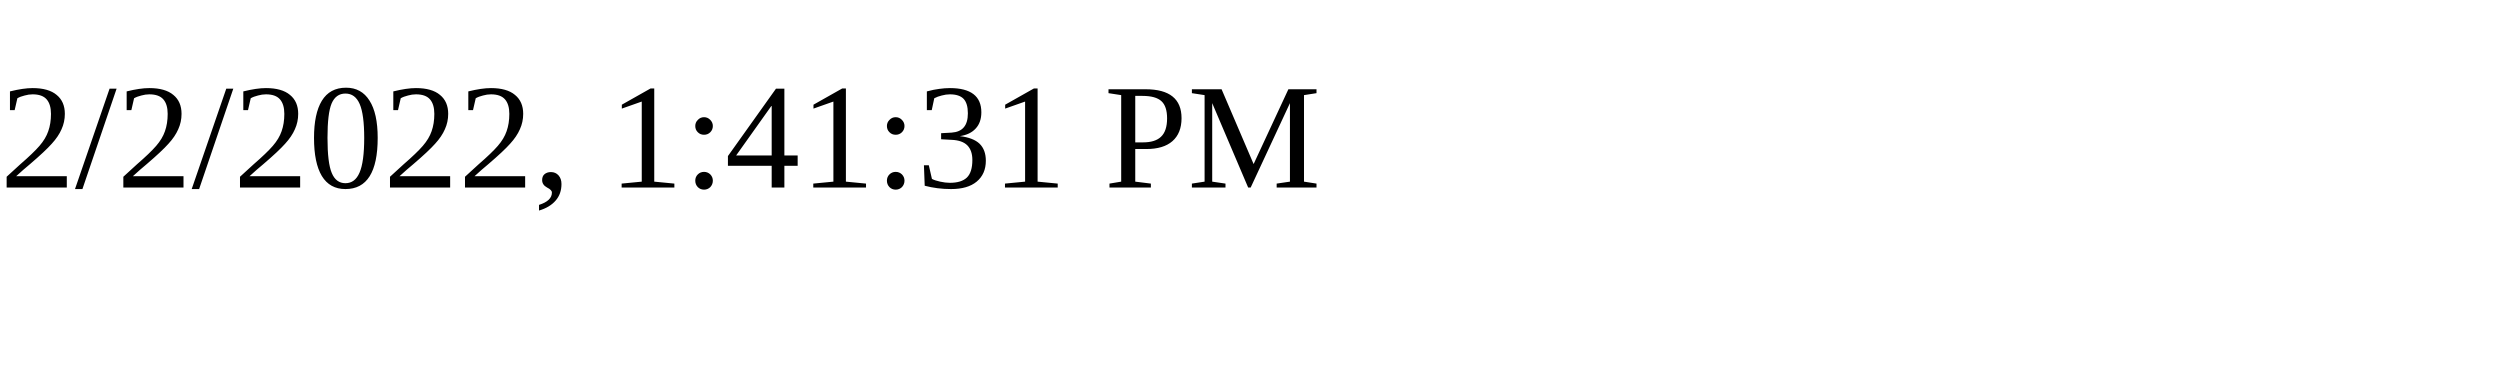
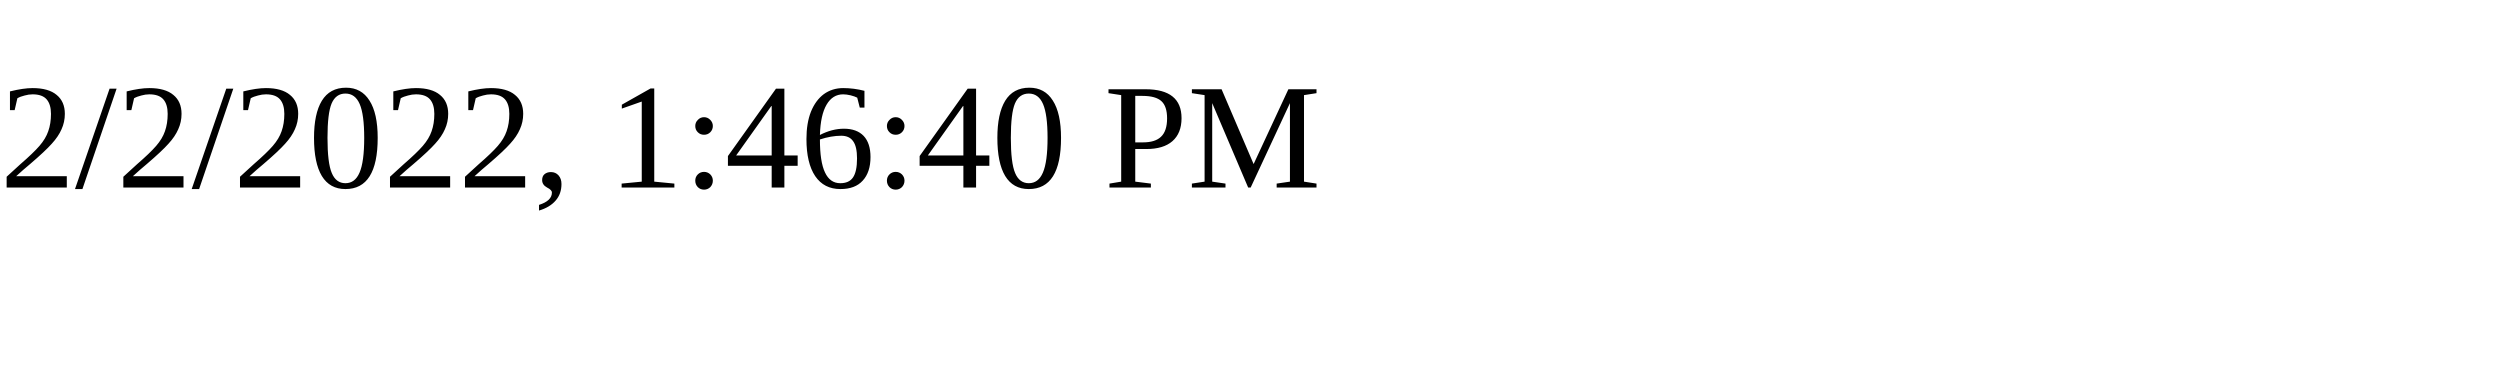
<svg xmlns="http://www.w3.org/2000/svg" height="30" width="200">
-   <text x="0" y="15">2/2/2022, 1:41:31 PM</text>
+   <text x="0" y="15">2/2/2022, 1:46:40 PM</text>
</svg>
